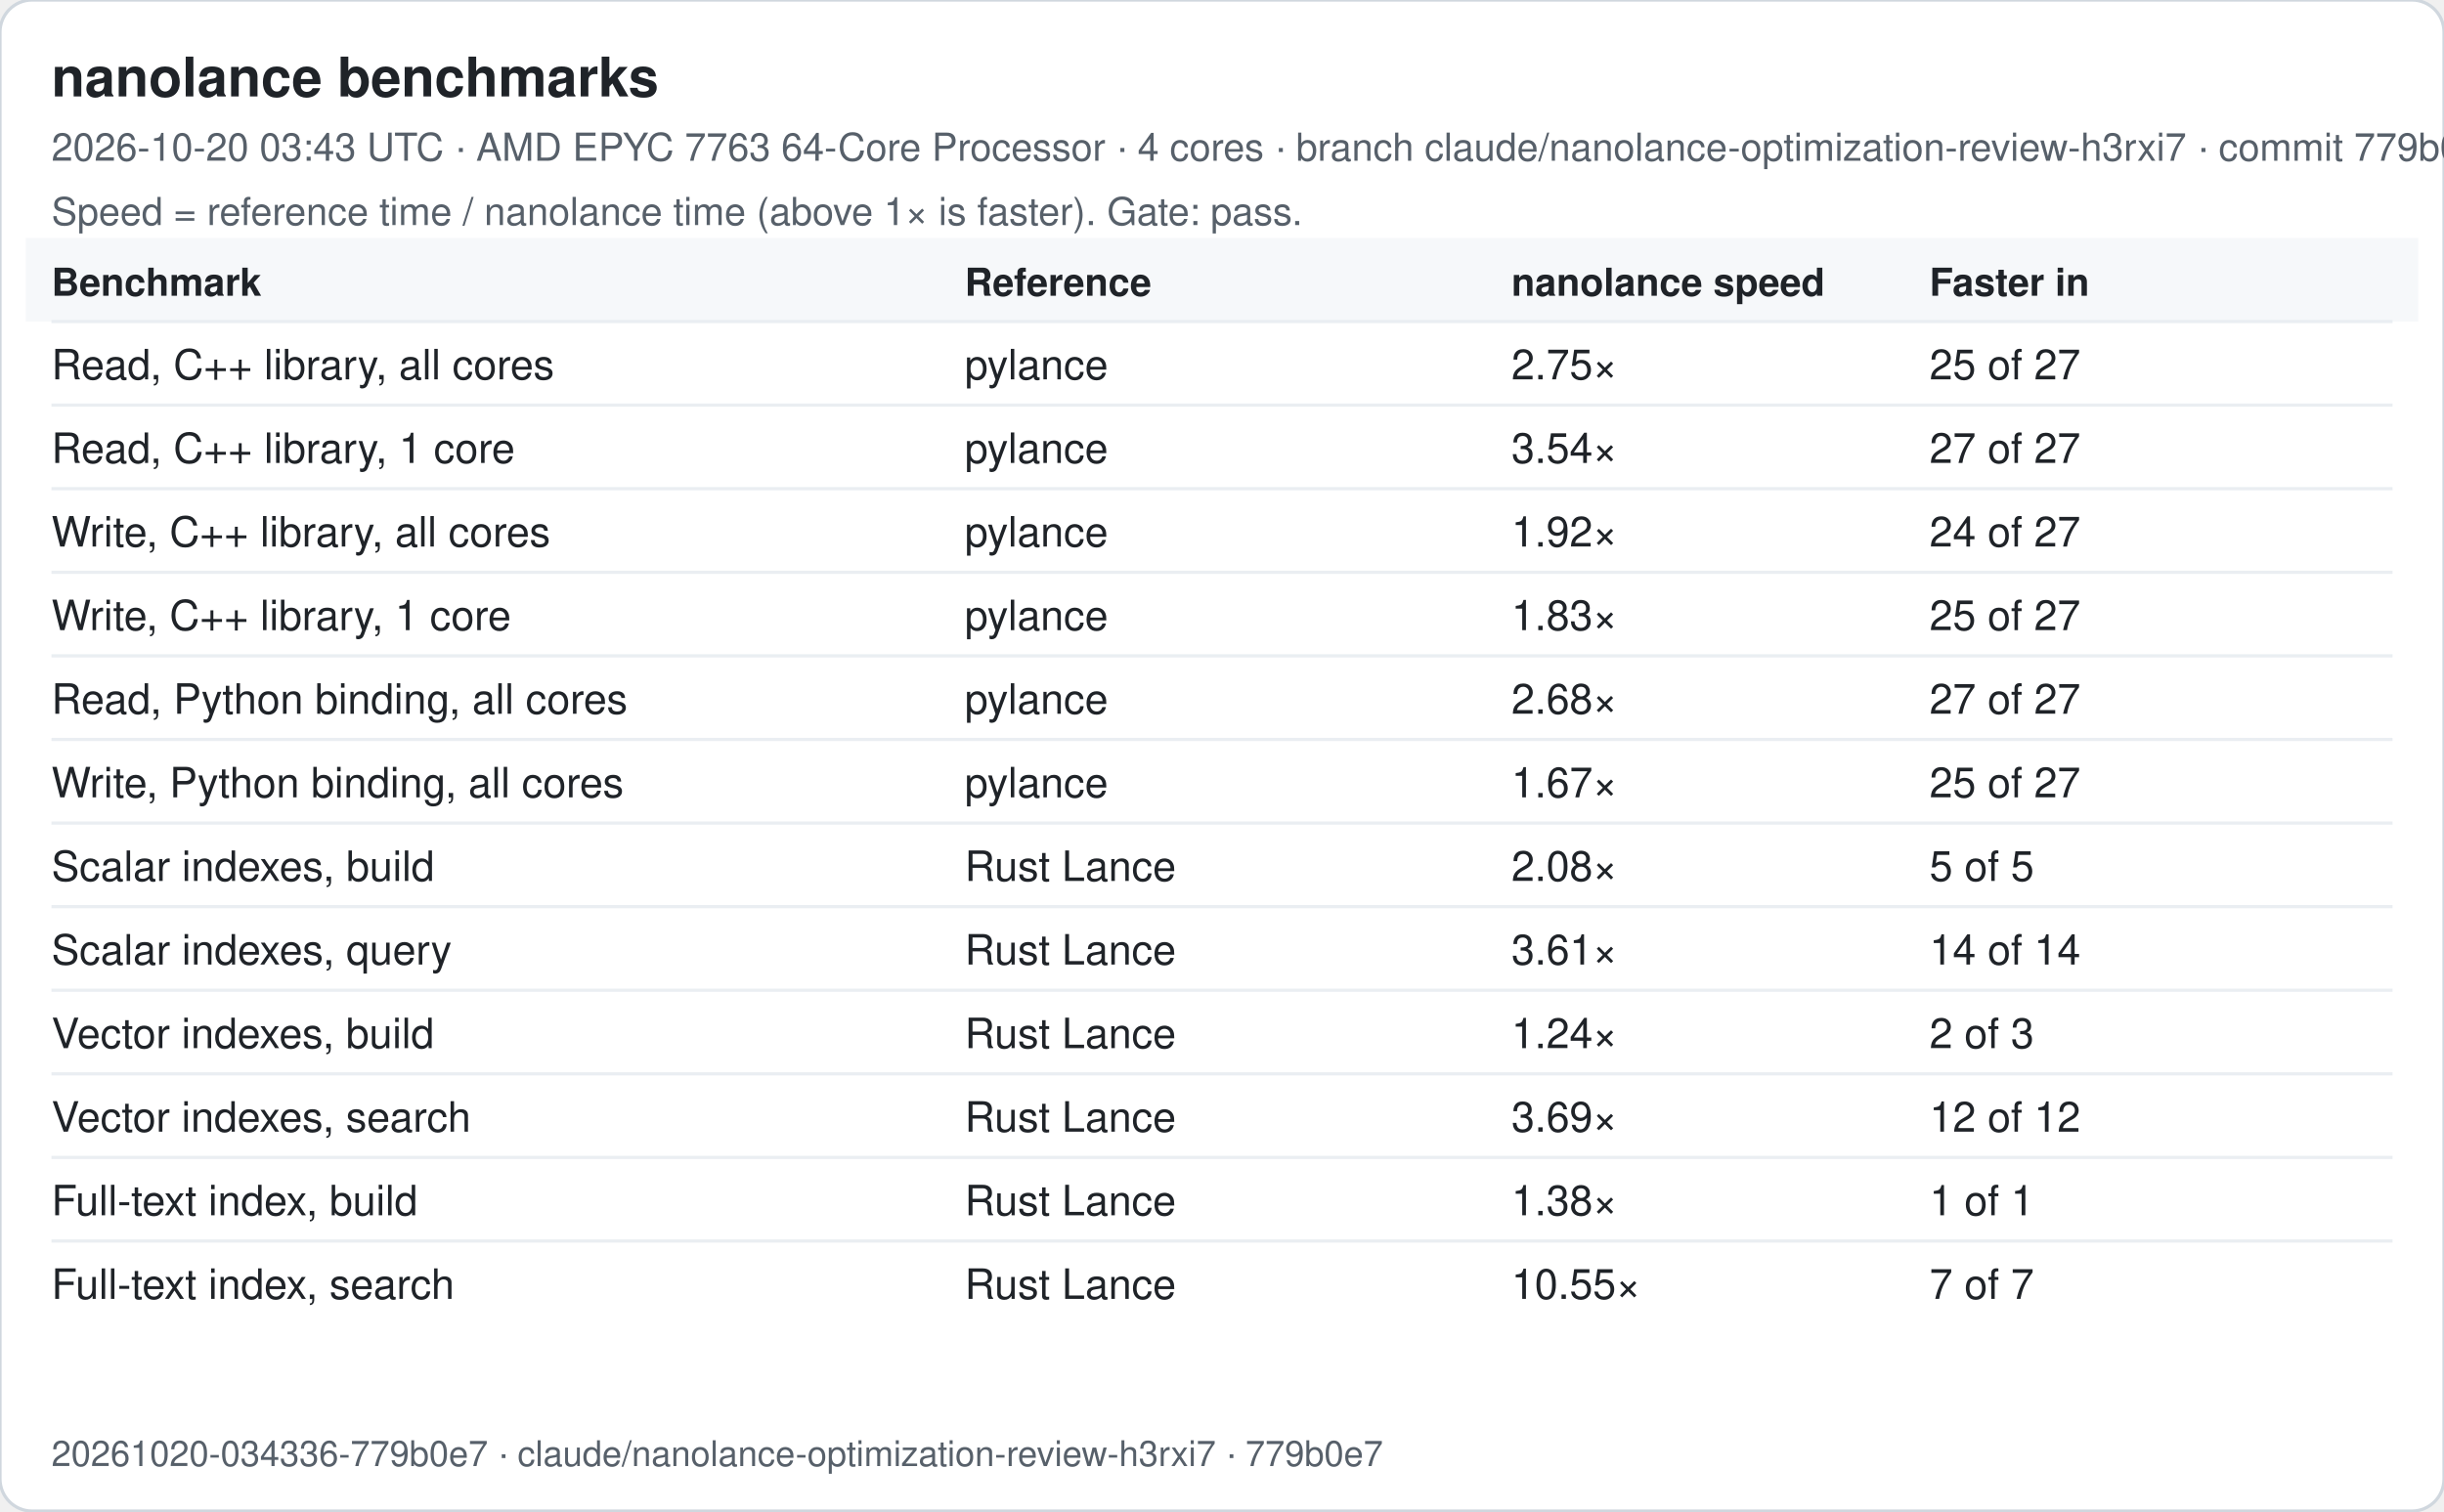
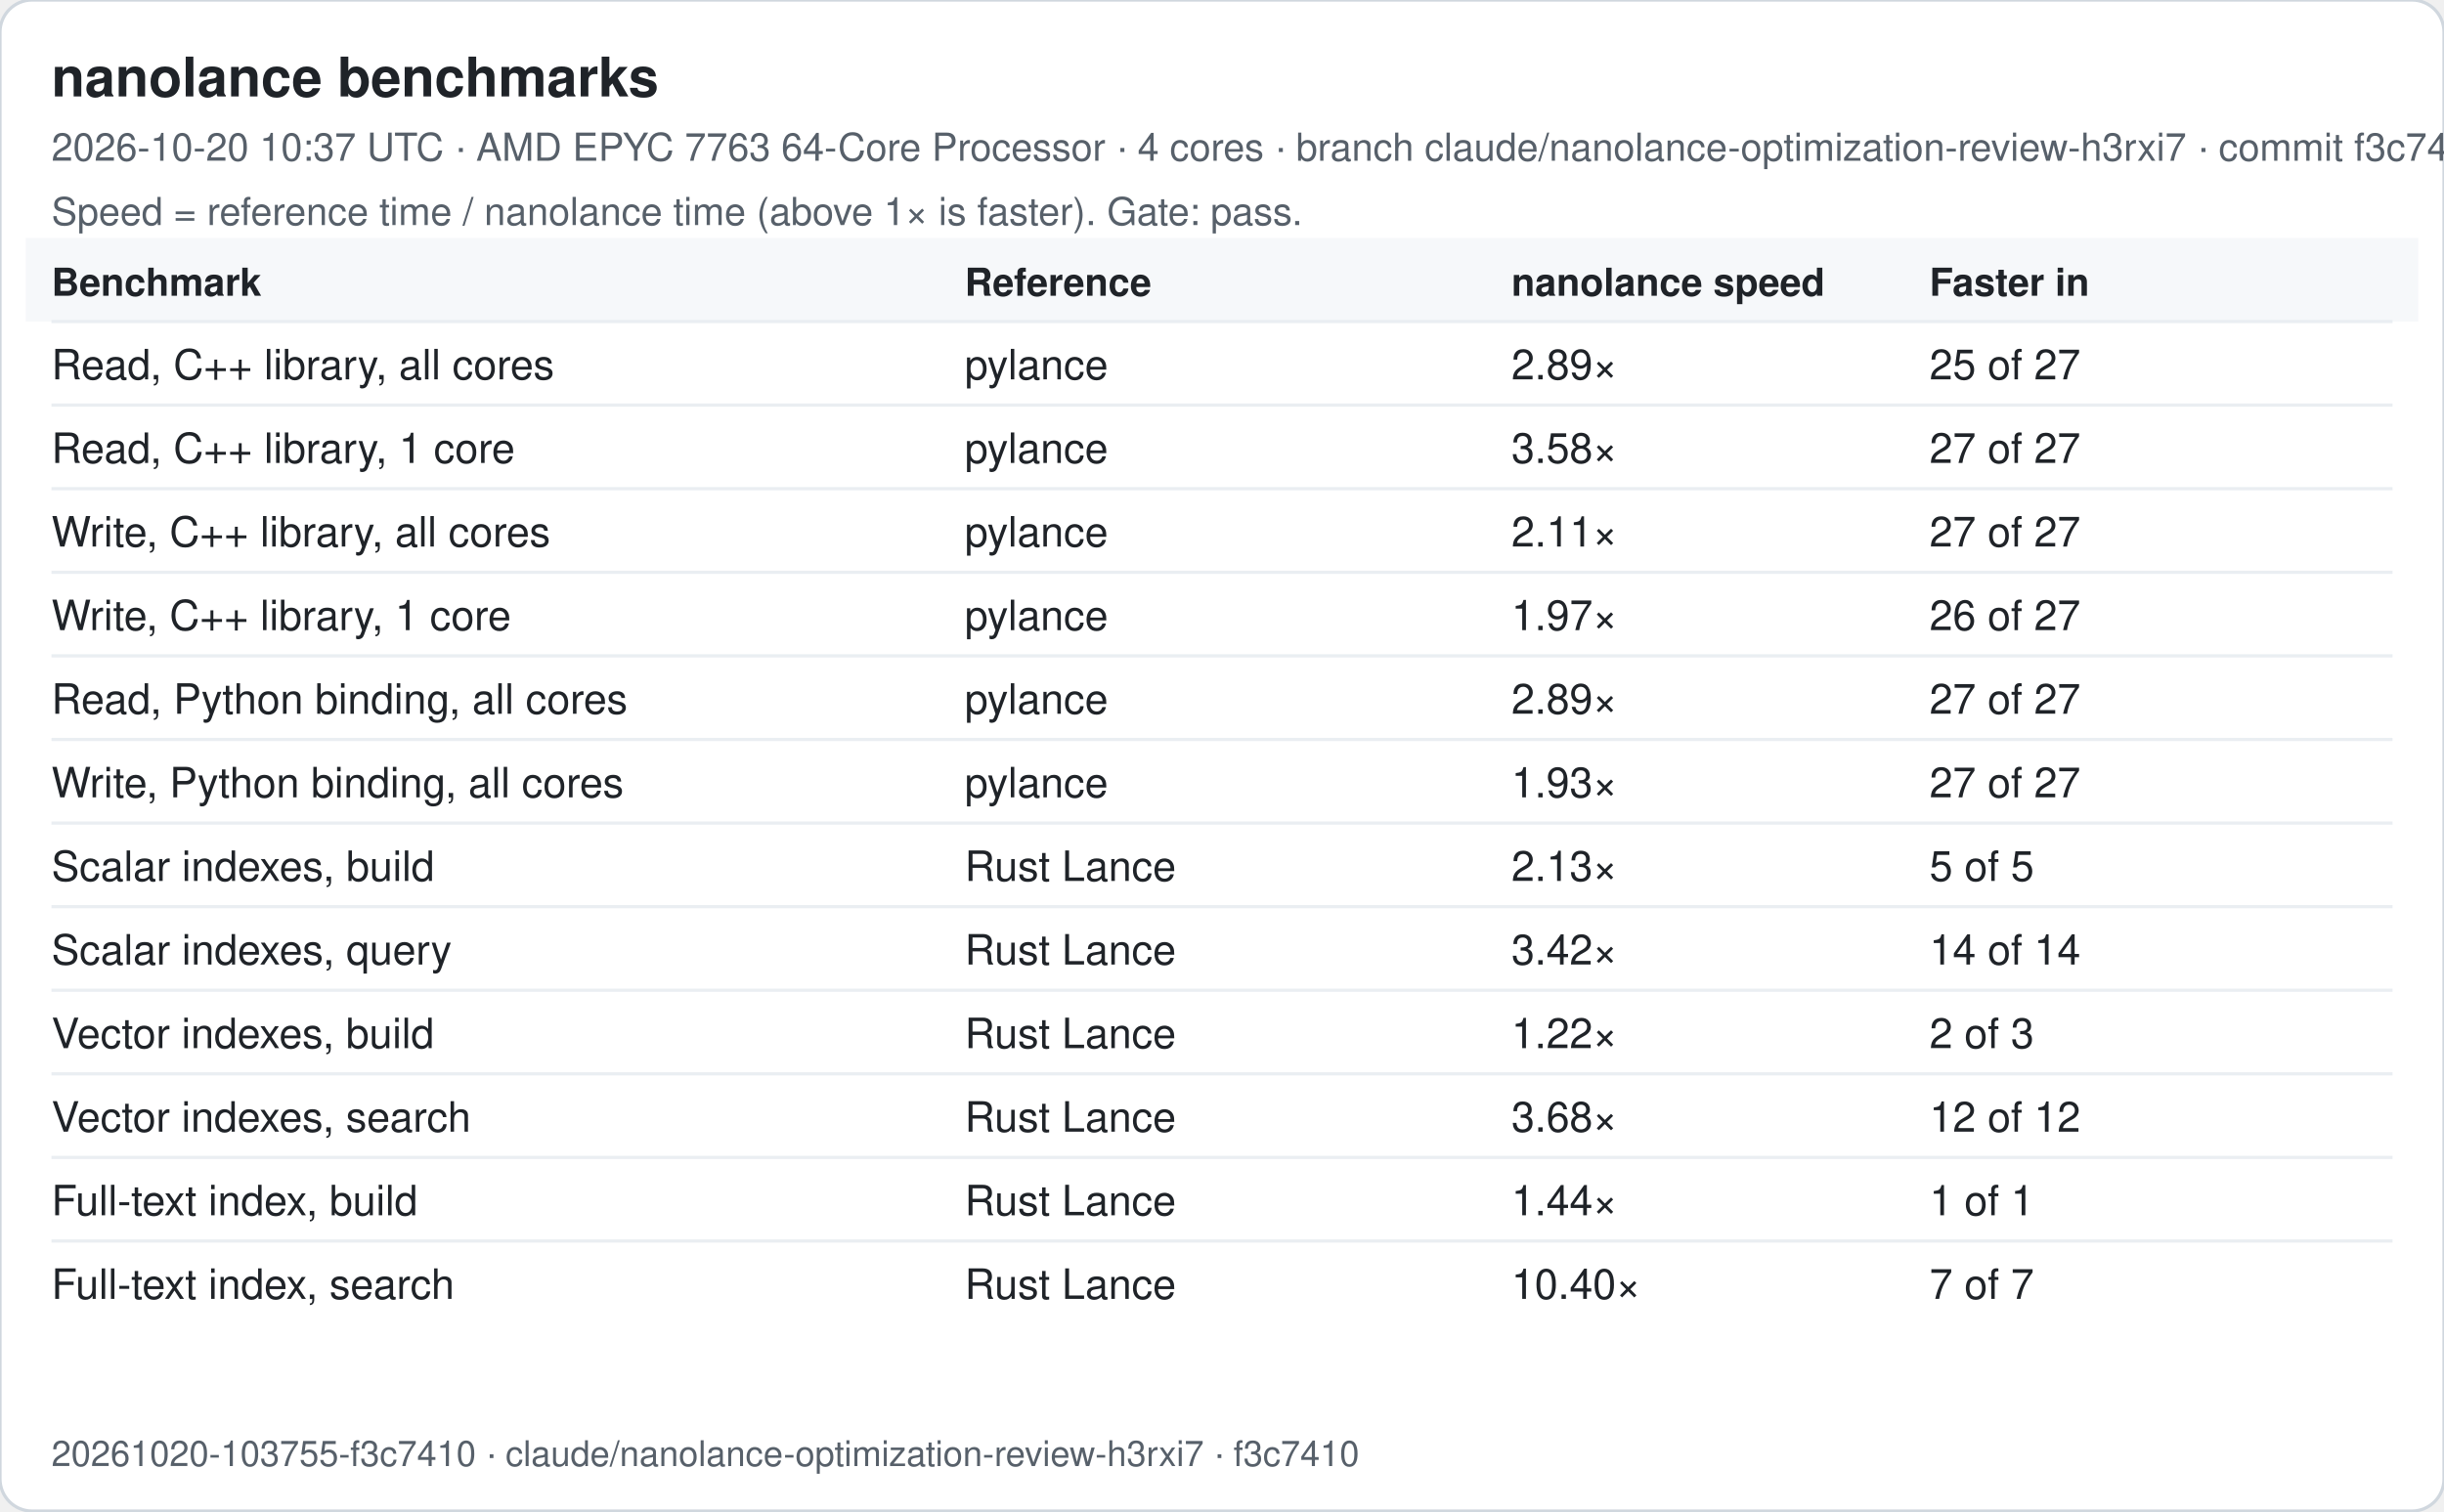
<svg xmlns="http://www.w3.org/2000/svg" width="760" height="470" viewBox="0 0 760 470" font-family="-apple-system, Segoe UI, Helvetica, Arial, sans-serif">
  <rect width="760" height="470" rx="10" fill="#ffffff" stroke="#d0d7de" />
  <text x="16" y="30" font-size="17" font-weight="600" fill="#1f2328">nanolance benchmarks</text>
-   <text x="16" y="50" font-size="12" fill="#57606a">2026-10-20 03:43 UTC · AMD EPYC 7763 64-Core Processor · 4 cores · branch claude/nanolance-optimization-review-h3rxi7 · commit 779b0e7</text>
+   <text x="16" y="50" font-size="12" fill="#57606a">2026-10-20 10:37 UTC · AMD EPYC 7763 64-Core Processor · 4 cores · branch claude/nanolance-optimization-review-h3rxi7 · commit f3c7410</text>
  <text x="16" y="70" font-size="12" fill="#57606a">Speed = reference time / nanolance time (above 1× is faster). Gate: pass.</text>
  <rect x="8" y="74" width="744" height="26" fill="#f6f8fa" />
  <text x="16" y="92" font-size="12" font-weight="600" fill="#1f2328">Benchmark</text>
  <text x="300" y="92" font-size="12" font-weight="600" fill="#1f2328">Reference</text>
  <text x="470" y="92" font-size="12" font-weight="600" fill="#1f2328">nanolance speed</text>
  <text x="600" y="92" font-size="12" font-weight="600" fill="#1f2328">Faster in</text>
  <line x1="16" x2="744" y1="100" y2="100" stroke="#eaeef2" />
  <text x="16" y="118" font-size="13" fill="#1f2328">Read, C++ library, all cores</text>
  <text x="300" y="118" font-size="13" fill="#1f2328">pylance</text>
-   <text x="470" y="118" font-size="13" fill="#1f2328">2.75×</text>
+   <text x="470" y="118" font-size="13" fill="#1f2328">2.89×</text>
  <text x="600" y="118" font-size="13" fill="#1f2328">25 of 27</text>
  <line x1="16" x2="744" y1="126" y2="126" stroke="#eaeef2" />
  <text x="16" y="144" font-size="13" fill="#1f2328">Read, C++ library, 1 core</text>
  <text x="300" y="144" font-size="13" fill="#1f2328">pylance</text>
-   <text x="470" y="144" font-size="13" fill="#1f2328">3.54×</text>
+   <text x="470" y="144" font-size="13" fill="#1f2328">3.58×</text>
  <text x="600" y="144" font-size="13" fill="#1f2328">27 of 27</text>
  <line x1="16" x2="744" y1="152" y2="152" stroke="#eaeef2" />
  <text x="16" y="170" font-size="13" fill="#1f2328">Write, C++ library, all cores</text>
  <text x="300" y="170" font-size="13" fill="#1f2328">pylance</text>
-   <text x="470" y="170" font-size="13" fill="#1f2328">1.92×</text>
-   <text x="600" y="170" font-size="13" fill="#1f2328">24 of 27</text>
+   <text x="470" y="170" font-size="13" fill="#1f2328">2.11×</text>
+   <text x="600" y="170" font-size="13" fill="#1f2328">27 of 27</text>
  <line x1="16" x2="744" y1="178" y2="178" stroke="#eaeef2" />
  <text x="16" y="196" font-size="13" fill="#1f2328">Write, C++ library, 1 core</text>
  <text x="300" y="196" font-size="13" fill="#1f2328">pylance</text>
-   <text x="470" y="196" font-size="13" fill="#1f2328">1.83×</text>
-   <text x="600" y="196" font-size="13" fill="#1f2328">25 of 27</text>
+   <text x="470" y="196" font-size="13" fill="#1f2328">1.97×</text>
+   <text x="600" y="196" font-size="13" fill="#1f2328">26 of 27</text>
  <line x1="16" x2="744" y1="204" y2="204" stroke="#eaeef2" />
  <text x="16" y="222" font-size="13" fill="#1f2328">Read, Python binding, all cores</text>
  <text x="300" y="222" font-size="13" fill="#1f2328">pylance</text>
-   <text x="470" y="222" font-size="13" fill="#1f2328">2.68×</text>
+   <text x="470" y="222" font-size="13" fill="#1f2328">2.89×</text>
  <text x="600" y="222" font-size="13" fill="#1f2328">27 of 27</text>
  <line x1="16" x2="744" y1="230" y2="230" stroke="#eaeef2" />
  <text x="16" y="248" font-size="13" fill="#1f2328">Write, Python binding, all cores</text>
  <text x="300" y="248" font-size="13" fill="#1f2328">pylance</text>
-   <text x="470" y="248" font-size="13" fill="#1f2328">1.67×</text>
-   <text x="600" y="248" font-size="13" fill="#1f2328">25 of 27</text>
+   <text x="470" y="248" font-size="13" fill="#1f2328">1.93×</text>
+   <text x="600" y="248" font-size="13" fill="#1f2328">27 of 27</text>
  <line x1="16" x2="744" y1="256" y2="256" stroke="#eaeef2" />
  <text x="16" y="274" font-size="13" fill="#1f2328">Scalar indexes, build</text>
  <text x="300" y="274" font-size="13" fill="#1f2328">Rust Lance</text>
-   <text x="470" y="274" font-size="13" fill="#1f2328">2.08×</text>
+   <text x="470" y="274" font-size="13" fill="#1f2328">2.13×</text>
  <text x="600" y="274" font-size="13" fill="#1f2328">5 of 5</text>
  <line x1="16" x2="744" y1="282" y2="282" stroke="#eaeef2" />
  <text x="16" y="300" font-size="13" fill="#1f2328">Scalar indexes, query</text>
  <text x="300" y="300" font-size="13" fill="#1f2328">Rust Lance</text>
-   <text x="470" y="300" font-size="13" fill="#1f2328">3.61×</text>
+   <text x="470" y="300" font-size="13" fill="#1f2328">3.42×</text>
  <text x="600" y="300" font-size="13" fill="#1f2328">14 of 14</text>
  <line x1="16" x2="744" y1="308" y2="308" stroke="#eaeef2" />
  <text x="16" y="326" font-size="13" fill="#1f2328">Vector indexes, build</text>
  <text x="300" y="326" font-size="13" fill="#1f2328">Rust Lance</text>
-   <text x="470" y="326" font-size="13" fill="#1f2328">1.24×</text>
+   <text x="470" y="326" font-size="13" fill="#1f2328">1.22×</text>
  <text x="600" y="326" font-size="13" fill="#1f2328">2 of 3</text>
  <line x1="16" x2="744" y1="334" y2="334" stroke="#eaeef2" />
  <text x="16" y="352" font-size="13" fill="#1f2328">Vector indexes, search</text>
  <text x="300" y="352" font-size="13" fill="#1f2328">Rust Lance</text>
-   <text x="470" y="352" font-size="13" fill="#1f2328">3.69×</text>
+   <text x="470" y="352" font-size="13" fill="#1f2328">3.68×</text>
  <text x="600" y="352" font-size="13" fill="#1f2328">12 of 12</text>
  <line x1="16" x2="744" y1="360" y2="360" stroke="#eaeef2" />
  <text x="16" y="378" font-size="13" fill="#1f2328">Full-text index, build</text>
  <text x="300" y="378" font-size="13" fill="#1f2328">Rust Lance</text>
-   <text x="470" y="378" font-size="13" fill="#1f2328">1.38×</text>
+   <text x="470" y="378" font-size="13" fill="#1f2328">1.44×</text>
  <text x="600" y="378" font-size="13" fill="#1f2328">1 of 1</text>
  <line x1="16" x2="744" y1="386" y2="386" stroke="#eaeef2" />
  <text x="16" y="404" font-size="13" fill="#1f2328">Full-text index, search</text>
  <text x="300" y="404" font-size="13" fill="#1f2328">Rust Lance</text>
-   <text x="470" y="404" font-size="13" fill="#1f2328">10.55×</text>
+   <text x="470" y="404" font-size="13" fill="#1f2328">10.40×</text>
  <text x="600" y="404" font-size="13" fill="#1f2328">7 of 7</text>
-   <text x="16" y="456" font-size="11" fill="#57606a">20261020-034336-779b0e7 · claude/nanolance-optimization-review-h3rxi7 · 779b0e7</text>
+   <text x="16" y="456" font-size="11" fill="#57606a">20261020-103755-f3c7410 · claude/nanolance-optimization-review-h3rxi7 · f3c7410</text>
</svg>
